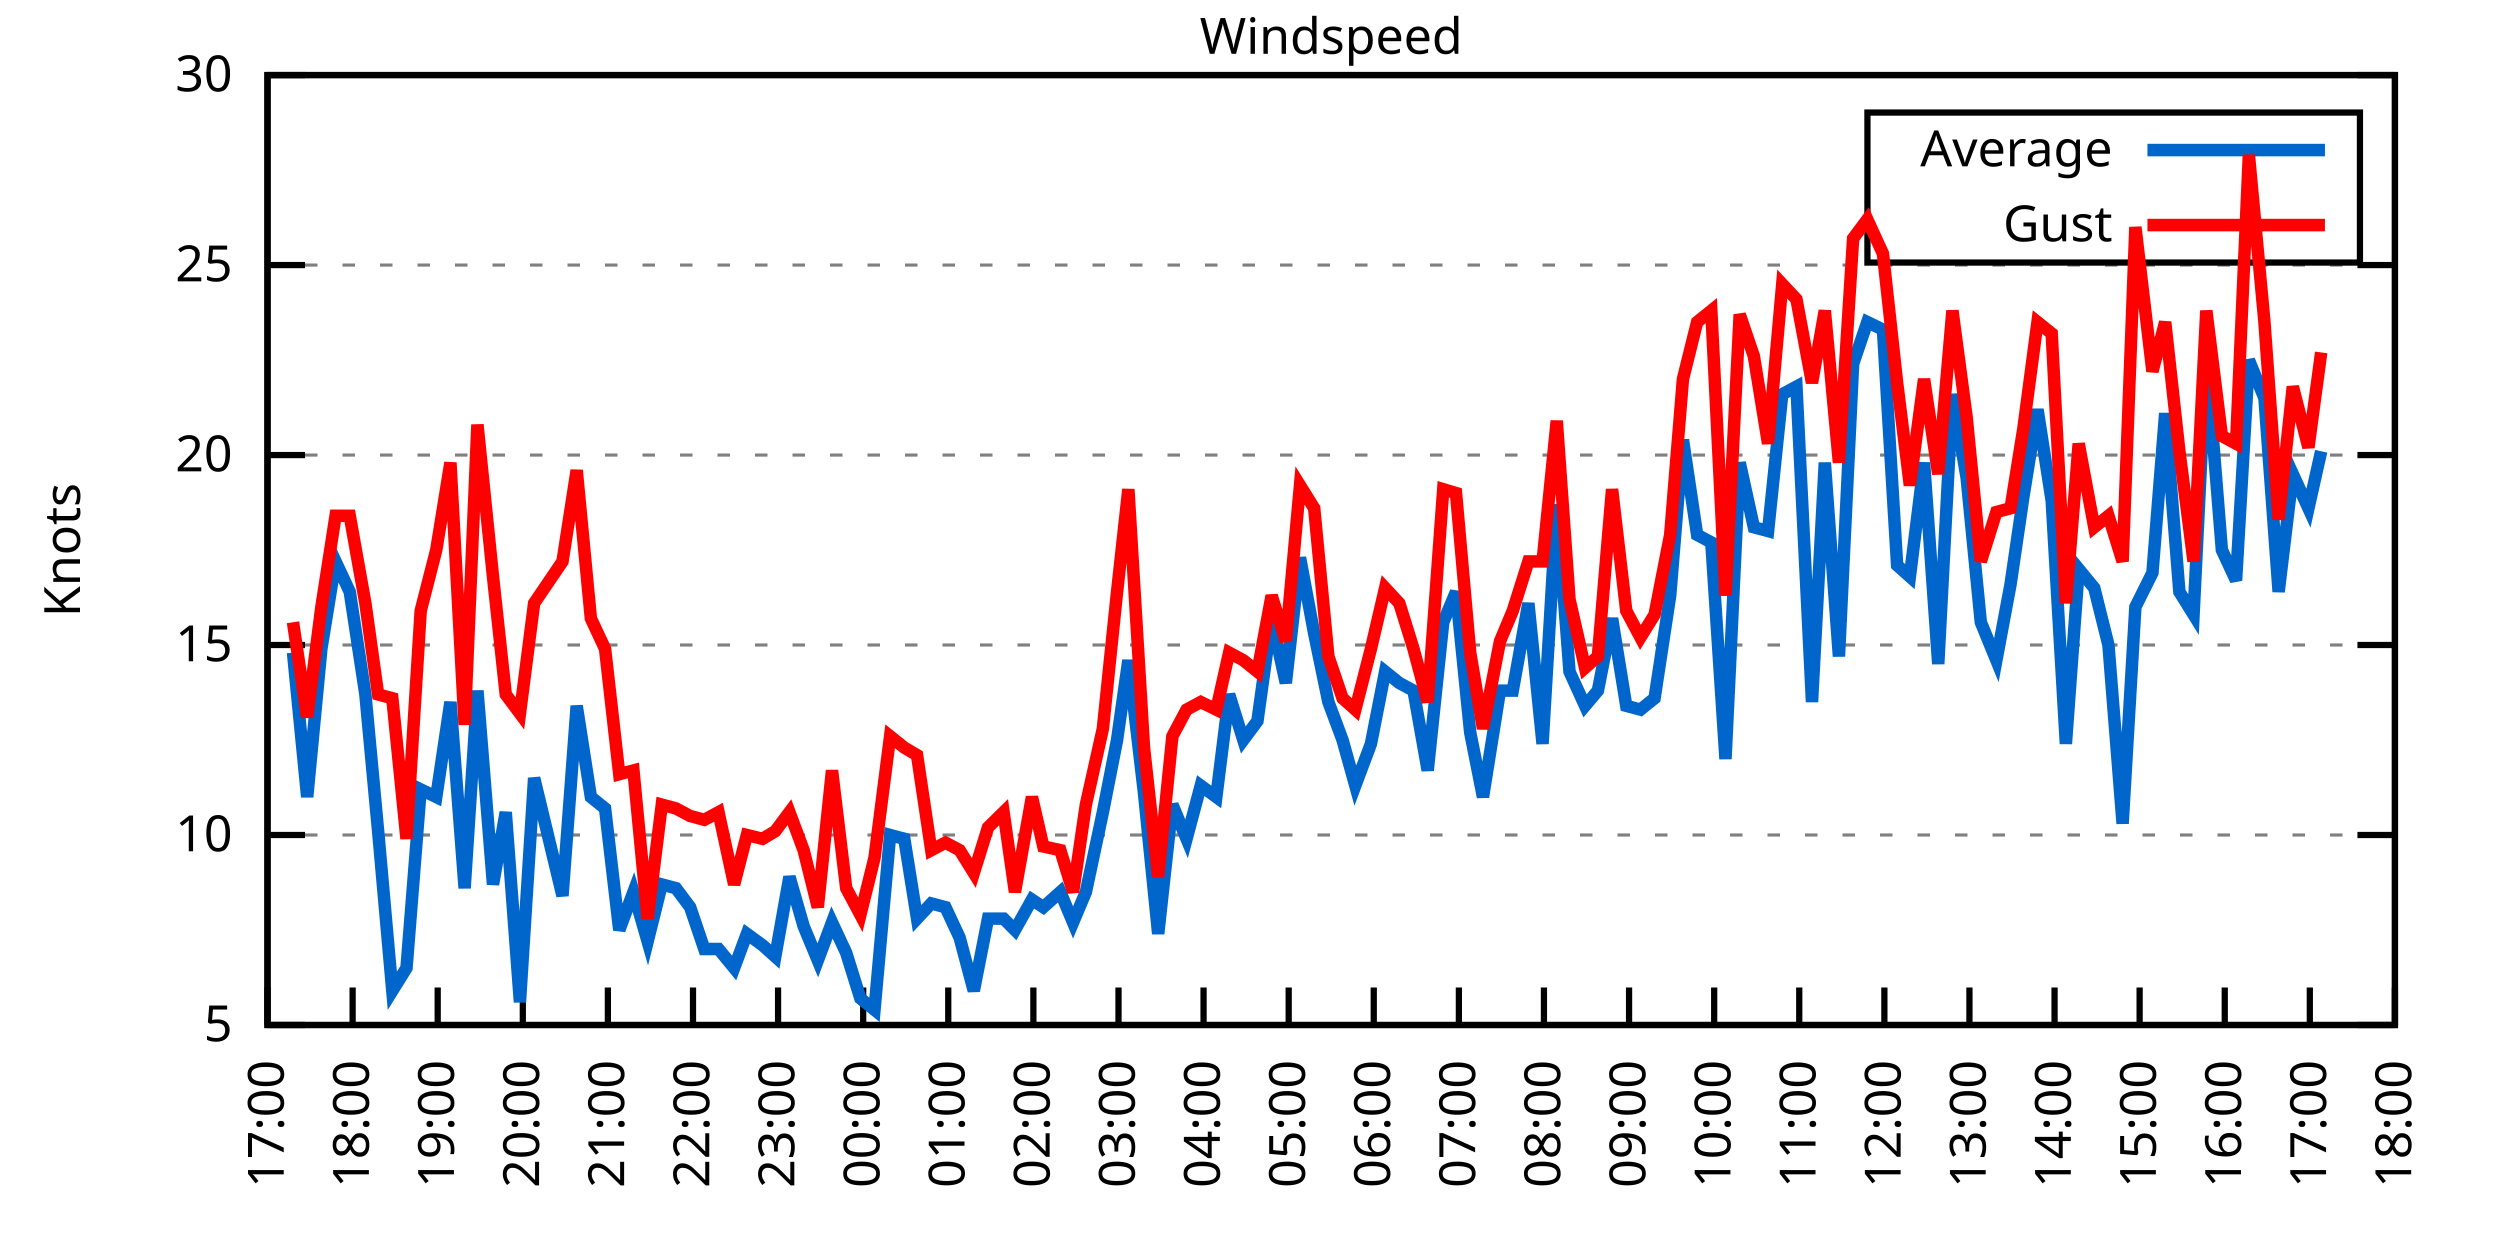
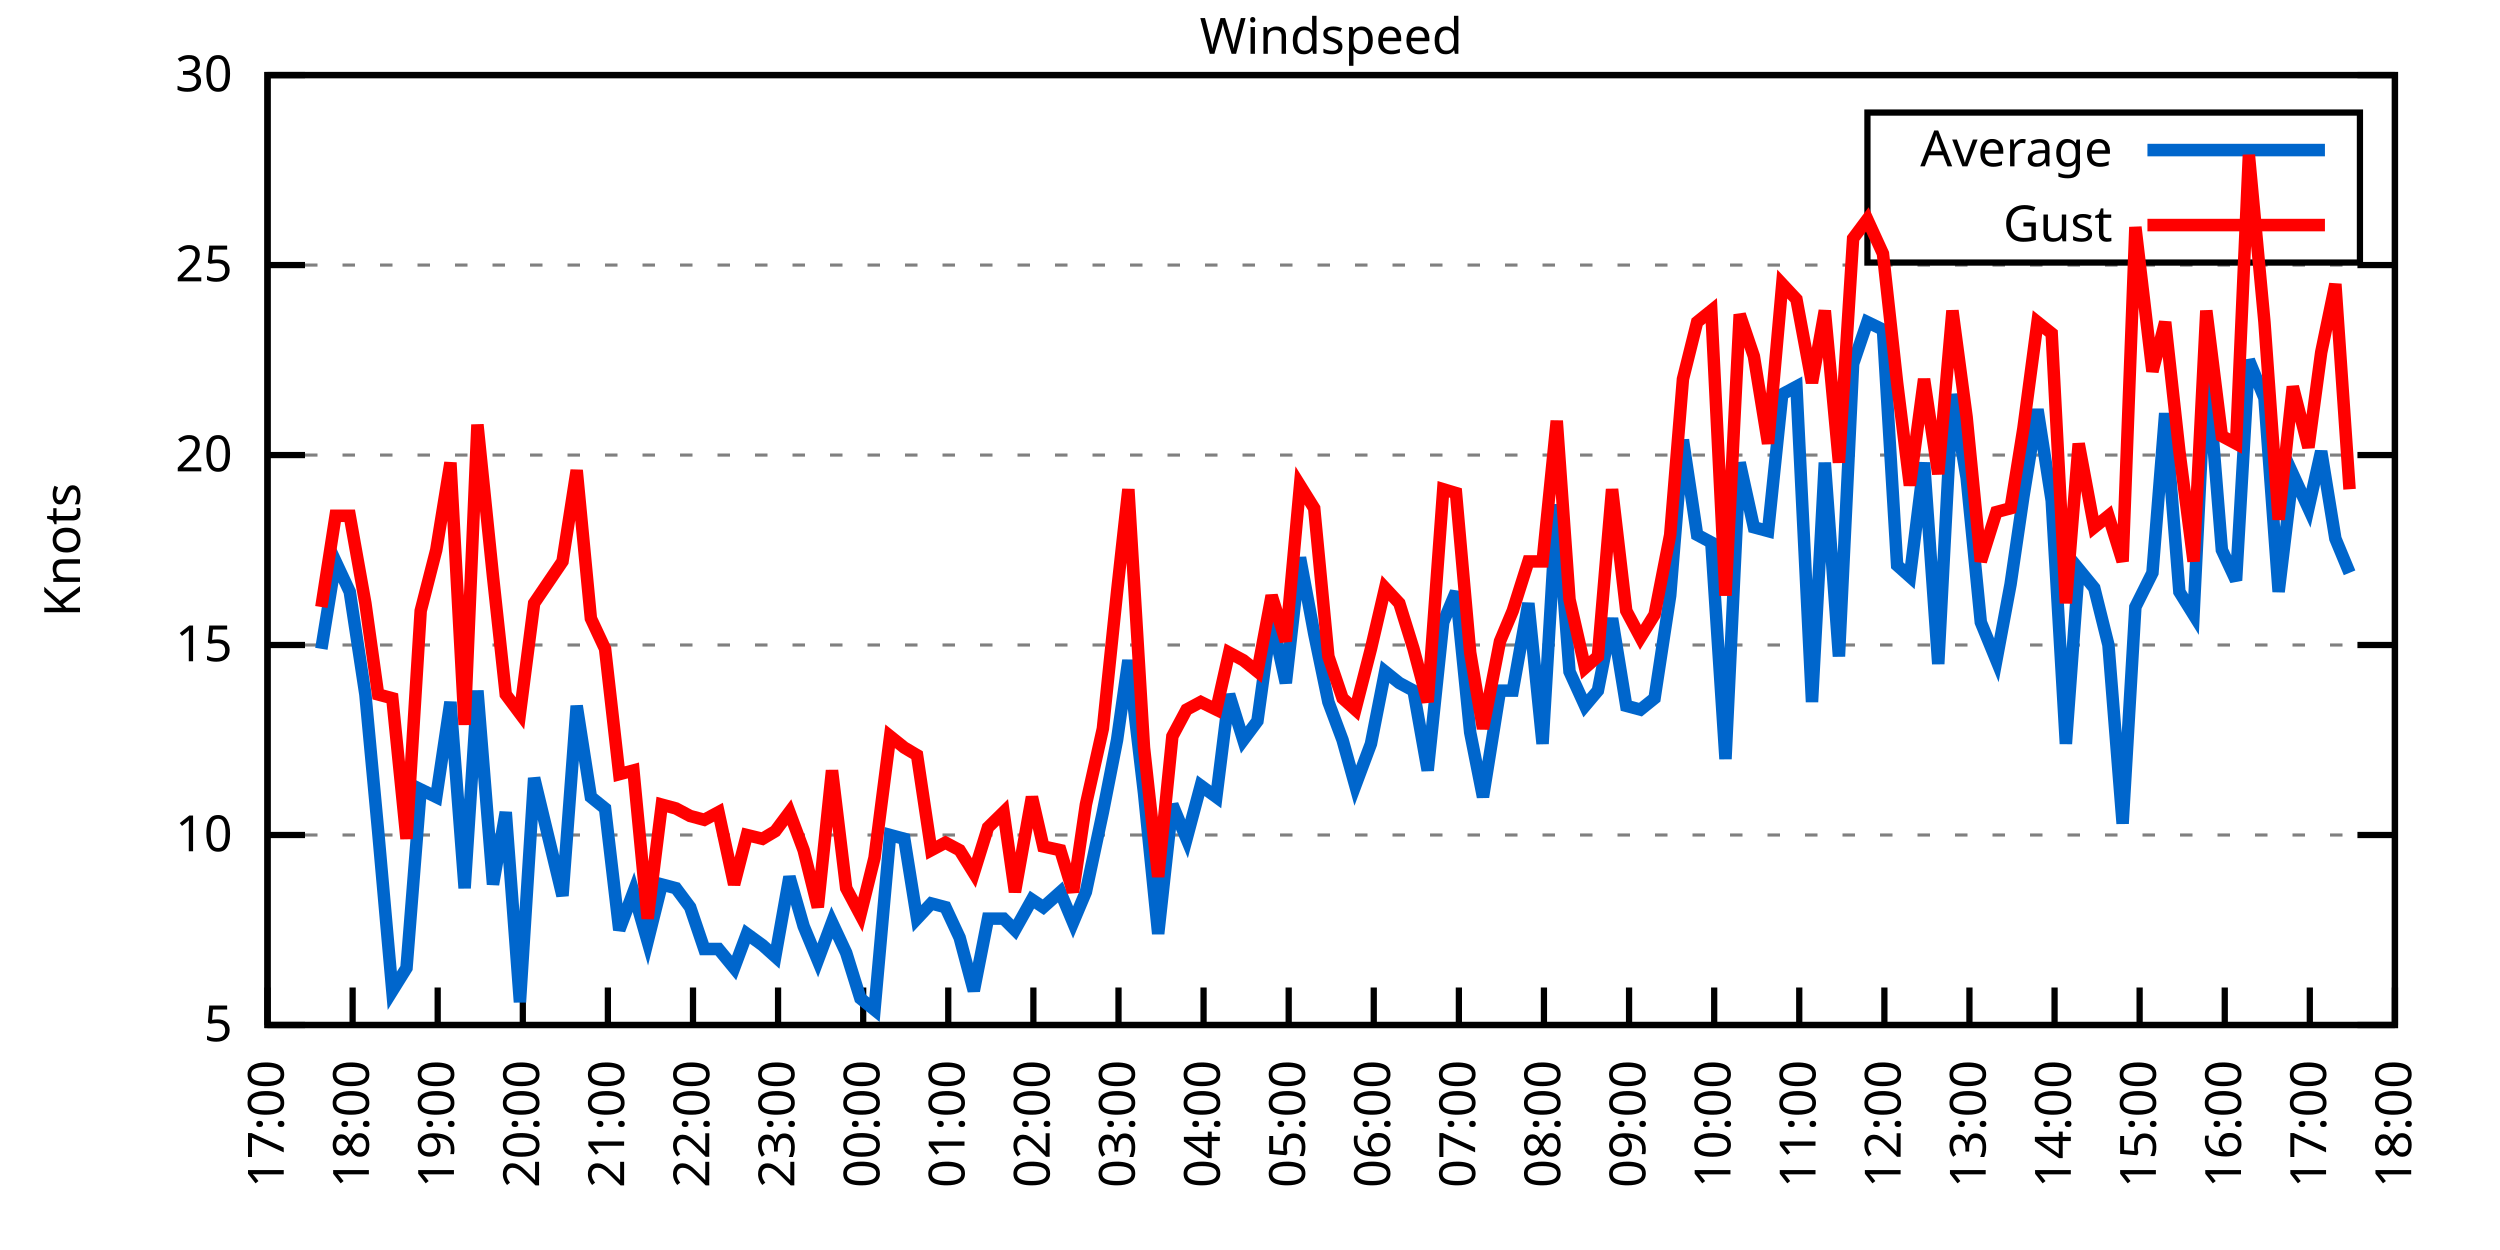
<svg xmlns="http://www.w3.org/2000/svg" xmlns:xlink="http://www.w3.org/1999/xlink" width="400" height="200" viewBox="0 0 400 200">
  <g id="gnuplot_canvas">
    <rect x="0" y="0" width="400" height="200" fill="none" />
    <defs>
      <circle id="gpDot" r="0.5" stroke-width="0.5" stroke="currentColor" />
      <path id="gpPt0" stroke-width="0.333" stroke="currentColor" d="M-1,0 h2 M0,-1 v2" />
      <path id="gpPt1" stroke-width="0.333" stroke="currentColor" d="M-1,-1 L1,1 M1,-1 L-1,1" />
      <path id="gpPt2" stroke-width="0.333" stroke="currentColor" d="M-1,0 L1,0 M0,-1 L0,1 M-1,-1 L1,1 M-1,1 L1,-1" />
      <rect id="gpPt3" stroke-width="0.333" stroke="currentColor" x="-1" y="-1" width="2" height="2" />
      <rect id="gpPt4" stroke-width="0.333" stroke="currentColor" fill="currentColor" x="-1" y="-1" width="2" height="2" />
      <circle id="gpPt5" stroke-width="0.333" stroke="currentColor" cx="0" cy="0" r="1" />
      <use xlink:href="#gpPt5" id="gpPt6" fill="currentColor" stroke="none" />
      <path id="gpPt7" stroke-width="0.333" stroke="currentColor" d="M0,-1.33 L-1.33,0.67 L1.33,0.67 z" />
      <use xlink:href="#gpPt7" id="gpPt8" fill="currentColor" stroke="none" />
      <use xlink:href="#gpPt7" id="gpPt9" stroke="currentColor" transform="rotate(180)" />
      <use xlink:href="#gpPt9" id="gpPt10" fill="currentColor" stroke="none" />
      <use xlink:href="#gpPt3" id="gpPt11" stroke="currentColor" transform="rotate(45)" />
      <use xlink:href="#gpPt11" id="gpPt12" fill="currentColor" stroke="none" />
      <path id="gpPt13" stroke-width="0.333" stroke="currentColor" d="M0,1.330 L1.265,0.411 L0.782,-1.067 L-0.782,-1.076 L-1.265,0.411 z" />
      <use xlink:href="#gpPt13" id="gpPt14" fill="currentColor" stroke="none" />
      <filter id="textbox" filterUnits="objectBoundingBox" x="0" y="0" height="1" width="1">
        <feFlood flood-color="white" flood-opacity="1" result="bgnd" />
        <feComposite in="SourceGraphic" in2="bgnd" operator="atop" />
      </filter>
      <filter id="greybox" filterUnits="objectBoundingBox" x="0" y="0" height="1" width="1">
        <feFlood flood-color="lightgrey" flood-opacity="1" result="grey" />
        <feComposite in="SourceGraphic" in2="grey" operator="atop" />
      </filter>
    </defs>
    <g fill="none" color="white" stroke="currentColor" stroke-width="1.00" stroke-linecap="butt" stroke-linejoin="miter">
</g>
    <g fill="none" color="black" stroke="currentColor" stroke-width="1.00" stroke-linecap="butt" stroke-linejoin="miter">
      <g stroke="none" shape-rendering="crispEdges">
        <polygon fill="rgb(255, 255, 255)" points="42.80,164.00 383.18,164.00 383.18,12.02 42.80,12.02 " />
      </g>
    </g>
    <g fill="none" color="black" stroke="currentColor" stroke-width="1.00" stroke-linecap="butt" stroke-linejoin="miter">
</g>
    <g fill="none" color="black" stroke="black" stroke-width="0.50" stroke-linecap="butt" stroke-linejoin="miter">
</g>
    <g fill="none" color="gray" stroke="currentColor" stroke-width="0.50" stroke-linecap="butt" stroke-linejoin="miter">
      <path stroke="gray" stroke-dasharray="2,4" class="gridline" d="M42.80,164.00 L383.19,164.00  " />
    </g>
    <g fill="none" color="gray" stroke="gray" stroke-width="1.00" stroke-linecap="butt" stroke-linejoin="miter">
</g>
    <g fill="none" color="black" stroke="currentColor" stroke-width="1.00" stroke-linecap="butt" stroke-linejoin="miter">
      <path stroke="black" d="M42.80,164.00 L48.80,164.00 M383.19,164.00 L377.19,164.00  " />
      <g transform="translate(37.20,166.60)" stroke="none" fill="black" font-family="Sans" font-size="8.00" text-anchor="end">
        <text>
          <tspan font-family="Sans"> 5</tspan>
        </text>
      </g>
    </g>
    <g fill="none" color="black" stroke="currentColor" stroke-width="1.00" stroke-linecap="butt" stroke-linejoin="miter">
</g>
    <g fill="none" color="black" stroke="black" stroke-width="0.50" stroke-linecap="butt" stroke-linejoin="miter">
</g>
    <g fill="none" color="gray" stroke="currentColor" stroke-width="0.50" stroke-linecap="butt" stroke-linejoin="miter">
      <path stroke="gray" stroke-dasharray="2,4" class="gridline" d="M42.80,133.60 L383.19,133.60  " />
    </g>
    <g fill="none" color="gray" stroke="gray" stroke-width="1.00" stroke-linecap="butt" stroke-linejoin="miter">
</g>
    <g fill="none" color="black" stroke="currentColor" stroke-width="1.00" stroke-linecap="butt" stroke-linejoin="miter">
      <path stroke="black" d="M42.80,133.60 L48.80,133.60 M383.19,133.60 L377.19,133.60  " />
      <g transform="translate(37.20,136.20)" stroke="none" fill="black" font-family="Sans" font-size="8.00" text-anchor="end">
        <text>
          <tspan font-family="Sans"> 10</tspan>
        </text>
      </g>
    </g>
    <g fill="none" color="black" stroke="currentColor" stroke-width="1.00" stroke-linecap="butt" stroke-linejoin="miter">
</g>
    <g fill="none" color="black" stroke="black" stroke-width="0.50" stroke-linecap="butt" stroke-linejoin="miter">
</g>
    <g fill="none" color="gray" stroke="currentColor" stroke-width="0.50" stroke-linecap="butt" stroke-linejoin="miter">
      <path stroke="gray" stroke-dasharray="2,4" class="gridline" d="M42.80,103.20 L383.19,103.20  " />
    </g>
    <g fill="none" color="gray" stroke="gray" stroke-width="1.00" stroke-linecap="butt" stroke-linejoin="miter">
</g>
    <g fill="none" color="black" stroke="currentColor" stroke-width="1.00" stroke-linecap="butt" stroke-linejoin="miter">
      <path stroke="black" d="M42.80,103.20 L48.80,103.20 M383.19,103.20 L377.19,103.20  " />
      <g transform="translate(37.20,105.80)" stroke="none" fill="black" font-family="Sans" font-size="8.00" text-anchor="end">
        <text>
          <tspan font-family="Sans"> 15</tspan>
        </text>
      </g>
    </g>
    <g fill="none" color="black" stroke="currentColor" stroke-width="1.00" stroke-linecap="butt" stroke-linejoin="miter">
</g>
    <g fill="none" color="black" stroke="black" stroke-width="0.50" stroke-linecap="butt" stroke-linejoin="miter">
</g>
    <g fill="none" color="gray" stroke="currentColor" stroke-width="0.50" stroke-linecap="butt" stroke-linejoin="miter">
      <path stroke="gray" stroke-dasharray="2,4" class="gridline" d="M42.80,72.81 L383.19,72.81  " />
    </g>
    <g fill="none" color="gray" stroke="gray" stroke-width="1.00" stroke-linecap="butt" stroke-linejoin="miter">
</g>
    <g fill="none" color="black" stroke="currentColor" stroke-width="1.00" stroke-linecap="butt" stroke-linejoin="miter">
      <path stroke="black" d="M42.80,72.81 L48.80,72.81 M383.19,72.81 L377.19,72.81  " />
      <g transform="translate(37.20,75.41)" stroke="none" fill="black" font-family="Sans" font-size="8.00" text-anchor="end">
        <text>
          <tspan font-family="Sans"> 20</tspan>
        </text>
      </g>
    </g>
    <g fill="none" color="black" stroke="currentColor" stroke-width="1.00" stroke-linecap="butt" stroke-linejoin="miter">
</g>
    <g fill="none" color="black" stroke="black" stroke-width="0.50" stroke-linecap="butt" stroke-linejoin="miter">
</g>
    <g fill="none" color="gray" stroke="currentColor" stroke-width="0.50" stroke-linecap="butt" stroke-linejoin="miter">
      <path stroke="gray" stroke-dasharray="2,4" class="gridline" d="M42.80,42.41 L383.19,42.41  " />
    </g>
    <g fill="none" color="gray" stroke="gray" stroke-width="1.00" stroke-linecap="butt" stroke-linejoin="miter">
</g>
    <g fill="none" color="black" stroke="currentColor" stroke-width="1.00" stroke-linecap="butt" stroke-linejoin="miter">
      <path stroke="black" d="M42.80,42.41 L48.80,42.41 M383.19,42.41 L377.19,42.41  " />
      <g transform="translate(37.20,45.01)" stroke="none" fill="black" font-family="Sans" font-size="8.00" text-anchor="end">
        <text>
          <tspan font-family="Sans"> 25</tspan>
        </text>
      </g>
    </g>
    <g fill="none" color="black" stroke="currentColor" stroke-width="1.00" stroke-linecap="butt" stroke-linejoin="miter">
</g>
    <g fill="none" color="black" stroke="black" stroke-width="0.50" stroke-linecap="butt" stroke-linejoin="miter">
</g>
    <g fill="none" color="gray" stroke="currentColor" stroke-width="0.50" stroke-linecap="butt" stroke-linejoin="miter">
      <path stroke="gray" stroke-dasharray="2,4" class="gridline" d="M42.80,12.01 L383.19,12.01  " />
    </g>
    <g fill="none" color="gray" stroke="gray" stroke-width="1.00" stroke-linecap="butt" stroke-linejoin="miter">
</g>
    <g fill="none" color="black" stroke="currentColor" stroke-width="1.00" stroke-linecap="butt" stroke-linejoin="miter">
      <path stroke="black" d="M42.80,12.01 L48.80,12.01 M383.19,12.01 L377.19,12.01  " />
      <g transform="translate(37.20,14.61)" stroke="none" fill="black" font-family="Sans" font-size="8.00" text-anchor="end">
        <text>
          <tspan font-family="Sans"> 30</tspan>
        </text>
      </g>
    </g>
    <g fill="none" color="black" stroke="currentColor" stroke-width="1.00" stroke-linecap="butt" stroke-linejoin="miter">
      <path stroke="black" d="M42.80,164.00 L42.80,158.00  " />
      <g transform="translate(45.40,169.60) rotate(270.00)" stroke="none" fill="black" font-family="Sans" font-size="8.00" text-anchor="end">
        <text>
          <tspan font-family="Sans">17:00</tspan>
        </text>
      </g>
    </g>
    <g fill="none" color="black" stroke="currentColor" stroke-width="1.00" stroke-linecap="butt" stroke-linejoin="miter">
      <path stroke="black" d="M56.42,164.00 L56.42,158.00  " />
      <g transform="translate(59.02,169.60) rotate(270.00)" stroke="none" fill="black" font-family="Sans" font-size="8.00" text-anchor="end">
        <text>
          <tspan font-family="Sans">18:00</tspan>
        </text>
      </g>
    </g>
    <g fill="none" color="black" stroke="currentColor" stroke-width="1.00" stroke-linecap="butt" stroke-linejoin="miter">
      <path stroke="black" d="M70.03,164.00 L70.03,158.00  " />
      <g transform="translate(72.63,169.60) rotate(270.00)" stroke="none" fill="black" font-family="Sans" font-size="8.00" text-anchor="end">
        <text>
          <tspan font-family="Sans">19:00</tspan>
        </text>
      </g>
    </g>
    <g fill="none" color="black" stroke="currentColor" stroke-width="1.00" stroke-linecap="butt" stroke-linejoin="miter">
      <path stroke="black" d="M83.65,164.00 L83.65,158.00  " />
      <g transform="translate(86.25,169.60) rotate(270.00)" stroke="none" fill="black" font-family="Sans" font-size="8.00" text-anchor="end">
        <text>
          <tspan font-family="Sans">20:00</tspan>
        </text>
      </g>
    </g>
    <g fill="none" color="black" stroke="currentColor" stroke-width="1.00" stroke-linecap="butt" stroke-linejoin="miter">
      <path stroke="black" d="M97.26,164.00 L97.26,158.00  " />
      <g transform="translate(99.86,169.60) rotate(270.00)" stroke="none" fill="black" font-family="Sans" font-size="8.00" text-anchor="end">
        <text>
          <tspan font-family="Sans">21:00</tspan>
        </text>
      </g>
    </g>
    <g fill="none" color="black" stroke="currentColor" stroke-width="1.00" stroke-linecap="butt" stroke-linejoin="miter">
      <path stroke="black" d="M110.88,164.00 L110.88,158.00  " />
      <g transform="translate(113.48,169.60) rotate(270.00)" stroke="none" fill="black" font-family="Sans" font-size="8.00" text-anchor="end">
        <text>
          <tspan font-family="Sans">22:00</tspan>
        </text>
      </g>
    </g>
    <g fill="none" color="black" stroke="currentColor" stroke-width="1.00" stroke-linecap="butt" stroke-linejoin="miter">
      <path stroke="black" d="M124.49,164.00 L124.49,158.00  " />
      <g transform="translate(127.09,169.60) rotate(270.00)" stroke="none" fill="black" font-family="Sans" font-size="8.00" text-anchor="end">
        <text>
          <tspan font-family="Sans">23:00</tspan>
        </text>
      </g>
    </g>
    <g fill="none" color="black" stroke="currentColor" stroke-width="1.00" stroke-linecap="butt" stroke-linejoin="miter">
      <path stroke="black" d="M138.11,164.00 L138.11,158.00  " />
      <g transform="translate(140.71,169.60) rotate(270.00)" stroke="none" fill="black" font-family="Sans" font-size="8.00" text-anchor="end">
        <text>
          <tspan font-family="Sans">00:00</tspan>
        </text>
      </g>
    </g>
    <g fill="none" color="black" stroke="currentColor" stroke-width="1.00" stroke-linecap="butt" stroke-linejoin="miter">
      <path stroke="black" d="M151.72,164.00 L151.72,158.00  " />
      <g transform="translate(154.32,169.60) rotate(270.00)" stroke="none" fill="black" font-family="Sans" font-size="8.00" text-anchor="end">
        <text>
          <tspan font-family="Sans">01:00</tspan>
        </text>
      </g>
    </g>
    <g fill="none" color="black" stroke="currentColor" stroke-width="1.00" stroke-linecap="butt" stroke-linejoin="miter">
      <path stroke="black" d="M165.34,164.00 L165.34,158.00  " />
      <g transform="translate(167.94,169.60) rotate(270.00)" stroke="none" fill="black" font-family="Sans" font-size="8.00" text-anchor="end">
        <text>
          <tspan font-family="Sans">02:00</tspan>
        </text>
      </g>
    </g>
    <g fill="none" color="black" stroke="currentColor" stroke-width="1.00" stroke-linecap="butt" stroke-linejoin="miter">
      <path stroke="black" d="M178.96,164.00 L178.96,158.00  " />
      <g transform="translate(181.56,169.60) rotate(270.00)" stroke="none" fill="black" font-family="Sans" font-size="8.00" text-anchor="end">
        <text>
          <tspan font-family="Sans">03:00</tspan>
        </text>
      </g>
    </g>
    <g fill="none" color="black" stroke="currentColor" stroke-width="1.00" stroke-linecap="butt" stroke-linejoin="miter">
      <path stroke="black" d="M192.57,164.00 L192.57,158.00  " />
      <g transform="translate(195.17,169.60) rotate(270.00)" stroke="none" fill="black" font-family="Sans" font-size="8.00" text-anchor="end">
        <text>
          <tspan font-family="Sans">04:00</tspan>
        </text>
      </g>
    </g>
    <g fill="none" color="black" stroke="currentColor" stroke-width="1.00" stroke-linecap="butt" stroke-linejoin="miter">
      <path stroke="black" d="M206.19,164.00 L206.19,158.00  " />
      <g transform="translate(208.79,169.60) rotate(270.00)" stroke="none" fill="black" font-family="Sans" font-size="8.00" text-anchor="end">
        <text>
          <tspan font-family="Sans">05:00</tspan>
        </text>
      </g>
    </g>
    <g fill="none" color="black" stroke="currentColor" stroke-width="1.00" stroke-linecap="butt" stroke-linejoin="miter">
      <path stroke="black" d="M219.80,164.00 L219.80,158.00  " />
      <g transform="translate(222.40,169.60) rotate(270.00)" stroke="none" fill="black" font-family="Sans" font-size="8.00" text-anchor="end">
        <text>
          <tspan font-family="Sans">06:00</tspan>
        </text>
      </g>
    </g>
    <g fill="none" color="black" stroke="currentColor" stroke-width="1.00" stroke-linecap="butt" stroke-linejoin="miter">
      <path stroke="black" d="M233.42,164.00 L233.42,158.00  " />
      <g transform="translate(236.02,169.60) rotate(270.00)" stroke="none" fill="black" font-family="Sans" font-size="8.00" text-anchor="end">
        <text>
          <tspan font-family="Sans">07:00</tspan>
        </text>
      </g>
    </g>
    <g fill="none" color="black" stroke="currentColor" stroke-width="1.00" stroke-linecap="butt" stroke-linejoin="miter">
      <path stroke="black" d="M247.03,164.00 L247.03,158.00  " />
      <g transform="translate(249.63,169.60) rotate(270.00)" stroke="none" fill="black" font-family="Sans" font-size="8.00" text-anchor="end">
        <text>
          <tspan font-family="Sans">08:00</tspan>
        </text>
      </g>
    </g>
    <g fill="none" color="black" stroke="currentColor" stroke-width="1.00" stroke-linecap="butt" stroke-linejoin="miter">
      <path stroke="black" d="M260.65,164.00 L260.65,158.00  " />
      <g transform="translate(263.25,169.60) rotate(270.00)" stroke="none" fill="black" font-family="Sans" font-size="8.00" text-anchor="end">
        <text>
          <tspan font-family="Sans">09:00</tspan>
        </text>
      </g>
    </g>
    <g fill="none" color="black" stroke="currentColor" stroke-width="1.00" stroke-linecap="butt" stroke-linejoin="miter">
      <path stroke="black" d="M274.27,164.00 L274.27,158.00  " />
      <g transform="translate(276.87,169.60) rotate(270.00)" stroke="none" fill="black" font-family="Sans" font-size="8.00" text-anchor="end">
        <text>
          <tspan font-family="Sans">10:00</tspan>
        </text>
      </g>
    </g>
    <g fill="none" color="black" stroke="currentColor" stroke-width="1.00" stroke-linecap="butt" stroke-linejoin="miter">
      <path stroke="black" d="M287.88,164.00 L287.88,158.00  " />
      <g transform="translate(290.48,169.60) rotate(270.00)" stroke="none" fill="black" font-family="Sans" font-size="8.00" text-anchor="end">
        <text>
          <tspan font-family="Sans">11:00</tspan>
        </text>
      </g>
    </g>
    <g fill="none" color="black" stroke="currentColor" stroke-width="1.00" stroke-linecap="butt" stroke-linejoin="miter">
      <path stroke="black" d="M301.50,164.00 L301.50,158.00  " />
      <g transform="translate(304.10,169.60) rotate(270.00)" stroke="none" fill="black" font-family="Sans" font-size="8.00" text-anchor="end">
        <text>
          <tspan font-family="Sans">12:00</tspan>
        </text>
      </g>
    </g>
    <g fill="none" color="black" stroke="currentColor" stroke-width="1.00" stroke-linecap="butt" stroke-linejoin="miter">
      <path stroke="black" d="M315.11,164.00 L315.11,158.00  " />
      <g transform="translate(317.71,169.60) rotate(270.00)" stroke="none" fill="black" font-family="Sans" font-size="8.00" text-anchor="end">
        <text>
          <tspan font-family="Sans">13:00</tspan>
        </text>
      </g>
    </g>
    <g fill="none" color="black" stroke="currentColor" stroke-width="1.00" stroke-linecap="butt" stroke-linejoin="miter">
      <path stroke="black" d="M328.73,164.00 L328.73,158.00  " />
      <g transform="translate(331.33,169.60) rotate(270.00)" stroke="none" fill="black" font-family="Sans" font-size="8.00" text-anchor="end">
        <text>
          <tspan font-family="Sans">14:00</tspan>
        </text>
      </g>
    </g>
    <g fill="none" color="black" stroke="currentColor" stroke-width="1.00" stroke-linecap="butt" stroke-linejoin="miter">
      <path stroke="black" d="M342.34,164.00 L342.34,158.00  " />
      <g transform="translate(344.94,169.60) rotate(270.00)" stroke="none" fill="black" font-family="Sans" font-size="8.00" text-anchor="end">
        <text>
          <tspan font-family="Sans">15:00</tspan>
        </text>
      </g>
    </g>
    <g fill="none" color="black" stroke="currentColor" stroke-width="1.00" stroke-linecap="butt" stroke-linejoin="miter">
      <path stroke="black" d="M355.96,164.00 L355.96,158.00  " />
      <g transform="translate(358.56,169.60) rotate(270.00)" stroke="none" fill="black" font-family="Sans" font-size="8.00" text-anchor="end">
        <text>
          <tspan font-family="Sans">16:00</tspan>
        </text>
      </g>
    </g>
    <g fill="none" color="black" stroke="currentColor" stroke-width="1.00" stroke-linecap="butt" stroke-linejoin="miter">
      <path stroke="black" d="M369.57,164.00 L369.57,158.00  " />
      <g transform="translate(372.17,169.60) rotate(270.00)" stroke="none" fill="black" font-family="Sans" font-size="8.00" text-anchor="end">
        <text>
          <tspan font-family="Sans">17:00</tspan>
        </text>
      </g>
    </g>
    <g fill="none" color="black" stroke="currentColor" stroke-width="1.00" stroke-linecap="butt" stroke-linejoin="miter">
      <path stroke="black" d="M383.19,164.00 L383.19,158.00  " />
      <g transform="translate(385.79,169.60) rotate(270.00)" stroke="none" fill="black" font-family="Sans" font-size="8.00" text-anchor="end">
        <text>
          <tspan font-family="Sans">18:00</tspan>
        </text>
      </g>
    </g>
    <g fill="none" color="black" stroke="currentColor" stroke-width="1.00" stroke-linecap="butt" stroke-linejoin="miter">
</g>
    <g fill="none" color="black" stroke="currentColor" stroke-width="1.00" stroke-linecap="butt" stroke-linejoin="miter">
      <path stroke="black" d="M42.80,12.01 L42.80,164.00 L383.19,164.00 L383.19,12.01 L42.80,12.01 Z  " />
    </g>
    <g fill="none" color="black" stroke="currentColor" stroke-width="1.00" stroke-linecap="butt" stroke-linejoin="miter">
</g>
    <g fill="none" color="black" stroke="currentColor" stroke-width="1.00" stroke-linecap="butt" stroke-linejoin="miter">
      <path stroke="black" d="M298.79,42.01 L298.79,18.01 L377.59,18.01 L377.59,42.01 L298.79,42.01 Z  " />
    </g>
    <g id="Windspeed_plot_1">
      <g fill="none" color="white" stroke="black" stroke-width="2.00" stroke-linecap="butt" stroke-linejoin="miter">
</g>
      <g fill="none" color="black" stroke="currentColor" stroke-width="2.00" stroke-linecap="butt" stroke-linejoin="miter">
        <g transform="translate(337.99,26.61)" stroke="none" fill="black" font-family="Sans" font-size="8.00" text-anchor="end">
          <text>
            <tspan font-family="Sans">Average</tspan>
          </text>
        </g>
      </g>
      <g fill="none" color="black" stroke="currentColor" stroke-width="2.00" stroke-linecap="butt" stroke-linejoin="miter">
-         <path stroke="rgb(  0, 102, 204)" d="M343.59,24.01 L371.99,24.01 M46.88,104.42 L49.15,127.52 L51.42,103.81 L53.69,89.83 L55.96,94.69 L58.46,111.11   L60.50,132.99 L62.77,158.53 L65.04,154.88 L67.31,126.31 L69.80,127.52 L72.07,112.32 L74.34,142.11 L76.39,110.50   L78.88,141.51 L80.92,129.95 L83.19,160.35 L85.46,124.48 L90.00,143.33 L92.27,112.93 L94.54,127.52 L96.81,129.35   L99.08,148.80 L101.35,142.72 L103.62,150.62 L105.89,141.51 L108.15,142.11 L110.42,145.15 L112.69,151.84 L114.96,151.84   L117.46,154.88 L119.50,149.41 L122.00,151.23 L124.04,153.06 L126.31,140.29 L128.58,148.19 L130.85,153.66 L133.12,147.59   L135.39,152.45 L137.66,159.74 L139.92,161.57 L142.42,133.60 L144.69,134.21 L146.73,146.98 L149.00,144.55 L151.27,145.15   L153.54,150.02 L155.81,158.53 L158.08,146.98 L160.57,146.98 L162.39,148.80 L165.11,143.94 L166.93,145.15 L169.65,142.72   L171.69,147.59 L173.74,142.72 L176.46,129.95 L178.73,118.40 L180.54,105.64 L183.04,126.91 L185.31,149.41 L187.58,128.74   L189.85,134.21 L192.12,125.70 L194.61,127.52 L196.66,111.11 L198.93,118.40 L201.19,115.36 L203.46,98.95 L205.73,109.28   L208.00,89.22 L210.27,101.38 L212.54,112.32 L214.81,118.40 L216.85,125.70 L219.35,119.01 L221.62,107.46 L223.89,109.28   L226.16,110.50 L228.43,123.27 L230.92,99.56 L232.96,94.69 L235.23,117.19 L237.28,127.52 L240.00,110.50 L242.04,110.50   L244.54,96.52 L246.81,119.01 L249.08,80.71 L251.12,107.46 L253.61,112.93 L255.66,110.50 L257.93,98.95 L260.20,112.93   L262.47,113.54 L264.73,111.72 L267.23,95.30 L269.27,70.37 L271.54,85.57 L273.81,86.79 L276.08,121.44 L278.35,74.02   L280.62,84.36 L282.89,84.97 L285.16,63.08 L287.43,61.86 L289.92,112.32 L291.97,74.02 L294.23,105.03 L296.50,58.21   L298.77,51.53 L301.27,52.74 L303.54,90.44 L305.58,92.26 L307.85,74.02 L310.12,106.24 L312.39,63.08 L314.66,76.45   L316.93,99.56 L319.42,105.64 L321.69,93.48 L323.74,79.49 L326.00,65.51 L328.27,80.10 L330.54,119.01 L332.59,91.04   L335.08,94.08 L337.35,103.20 L339.62,131.78 L341.66,97.12 L344.39,91.65 L346.43,66.12 L348.70,94.69 L350.97,98.34   L353.01,57.00 L355.50,88.00 L357.77,92.87 L359.82,57.61 L362.31,63.69 L364.58,94.69 L366.85,75.85 L369.35,81.32   L371.39,72.20  " />
+         <path stroke="rgb(  0, 102, 204)" d="M343.59,24.01 L371.99,24.01 M51.42,103.81 L53.69,89.83 L55.96,94.69 L58.46,111.11 L60.50,132.99 L62.77,158.53   L65.04,154.88 L67.31,126.31 L69.80,127.52 L72.07,112.32 L74.34,142.11 L76.39,110.50 L78.88,141.51 L80.92,129.95   L83.19,160.35 L85.46,124.48 L90.00,143.33 L92.27,112.93 L94.54,127.52 L96.81,129.35 L99.08,148.80 L101.35,142.72   L103.62,150.62 L105.89,141.51 L108.15,142.11 L110.42,145.15 L112.69,151.84 L114.96,151.84 L117.46,154.88 L119.50,149.41   L122.00,151.23 L124.04,153.06 L126.31,140.29 L128.58,148.19 L130.85,153.66 L133.12,147.59 L135.39,152.45 L137.66,159.74   L139.92,161.57 L142.42,133.60 L144.69,134.21 L146.73,146.98 L149.00,144.55 L151.27,145.15 L153.54,150.02 L155.81,158.53   L158.08,146.98 L160.57,146.98 L162.39,148.80 L165.11,143.94 L166.93,145.15 L169.65,142.72 L171.69,147.59 L173.74,142.72   L176.46,129.95 L178.73,118.40 L180.54,105.64 L183.04,126.91 L185.31,149.41 L187.58,128.74 L189.85,134.21 L192.12,125.70   L194.61,127.52 L196.66,111.11 L198.93,118.40 L201.19,115.36 L203.46,98.95 L205.73,109.28 L208.00,89.22 L210.27,101.38   L212.54,112.32 L214.81,118.40 L216.85,125.70 L219.35,119.01 L221.62,107.46 L223.89,109.28 L226.16,110.50 L228.43,123.27   L230.92,99.56 L232.96,94.69 L235.23,117.19 L237.28,127.52 L240.00,110.50 L242.04,110.50 L244.54,96.52 L246.81,119.01   L249.08,80.71 L251.12,107.46 L253.61,112.93 L255.66,110.50 L257.93,98.95 L260.20,112.93 L262.47,113.54 L264.73,111.72   L267.23,95.30 L269.27,70.37 L271.54,85.57 L273.81,86.79 L276.08,121.44 L278.35,74.02 L280.62,84.36 L282.89,84.97   L285.16,63.08 L287.43,61.86 L289.92,112.32 L291.97,74.02 L294.23,105.03 L296.50,58.21 L298.77,51.53 L301.27,52.74   L303.54,90.44 L305.58,92.26 L307.85,74.02 L310.12,106.24 L312.39,63.08 L314.66,76.45 L316.93,99.56 L319.42,105.64   L321.69,93.48 L323.74,79.49 L326.00,65.51 L328.27,80.10 L330.54,119.01 L332.59,91.04 L335.08,94.08 L337.35,103.20   L339.62,131.78 L341.66,97.12 L344.39,91.65 L346.43,66.12 L348.70,94.69 L350.97,98.34 L353.01,57.00 L355.50,88.00   L357.77,92.87 L359.82,57.61 L362.31,63.69 L364.58,94.69 L366.85,75.85 L369.35,81.32 L371.39,72.20 L373.66,86.18   L375.93,91.65  " />
      </g>
    </g>
    <g id="Windspeed_plot_2">
      <g fill="none" color="black" stroke="currentColor" stroke-width="2.00" stroke-linecap="butt" stroke-linejoin="miter">
        <g transform="translate(337.99,38.61)" stroke="none" fill="black" font-family="Sans" font-size="8.00" text-anchor="end">
          <text>
            <tspan font-family="Sans">Gust</tspan>
          </text>
        </g>
      </g>
      <g fill="none" color="black" stroke="currentColor" stroke-width="2.00" stroke-linecap="butt" stroke-linejoin="miter">
-         <path stroke="rgb(255,   0,   0)" d="M343.59,36.01 L371.99,36.01 M46.88,99.56 L49.15,114.76 L51.42,97.12 L53.69,82.53 L55.96,82.53 L58.46,96.52   L60.50,111.11 L62.77,111.72 L65.04,134.21 L67.31,97.73 L69.80,88.00 L72.07,74.02 L74.34,115.97 L76.39,67.94   L78.88,92.26 L80.92,111.11 L83.19,114.15 L85.46,96.52 L90.00,89.83 L92.27,75.24 L94.54,98.95 L96.81,103.81   L99.08,123.87 L101.35,123.27 L103.62,146.98 L105.89,128.74 L108.15,129.35 L110.42,130.56 L112.69,131.17 L114.96,129.95   L117.46,141.51 L119.50,133.60 L122.00,134.21 L124.04,132.99 L126.31,129.95 L128.58,136.03 L130.85,145.15 L133.12,123.27   L135.39,142.11 L137.66,146.37 L139.92,137.25 L142.42,117.80 L144.69,119.62 L146.73,120.83 L149.00,136.03 L151.27,134.82   L153.54,136.03 L155.81,139.68 L158.08,132.39 L160.57,129.95 L162.39,142.72 L165.11,127.52 L166.93,135.43 L169.65,136.03   L171.69,142.72 L173.74,128.74 L176.46,116.58 L178.73,94.69 L180.54,78.28 L183.04,119.62 L185.31,140.29 L187.58,117.80   L189.85,113.54 L192.12,112.32 L194.61,113.54 L196.66,104.42 L198.93,105.64 L201.19,107.46 L203.46,95.30 L205.73,102.60   L208.00,77.67 L210.27,81.32 L212.54,105.03 L214.81,111.72 L216.85,113.54 L219.35,103.81 L221.62,94.08 L223.89,96.52   L226.16,103.81 L228.43,112.32 L230.92,78.28 L232.96,78.89 L235.23,104.42 L237.28,116.58 L240.00,102.60 L242.04,97.73   L244.54,89.83 L246.81,89.83 L249.08,67.33 L251.12,95.91 L253.61,106.85 L255.66,105.03 L257.93,78.28 L260.20,97.73   L262.47,101.99 L264.73,98.34 L267.23,85.57 L269.27,60.65 L271.54,51.53 L273.81,49.70 L276.08,95.30 L278.35,50.31   L280.62,57.00 L282.89,70.98 L285.16,45.45 L287.43,47.88 L289.92,61.25 L291.97,49.70 L294.23,74.02 L296.50,38.15   L298.77,35.11 L301.27,40.58 L303.54,61.25 L305.58,77.67 L307.85,60.65 L310.12,75.85 L312.39,49.70 L314.66,66.73   L316.93,89.83 L319.42,81.93 L321.69,81.32 L323.74,68.55 L326.00,51.53 L328.27,53.35 L330.54,96.52 L332.59,70.98   L335.08,84.36 L337.35,82.53 L339.62,89.83 L341.66,36.33 L344.39,59.43 L346.43,51.53 L348.70,72.20 L350.97,89.83   L353.01,49.70 L355.50,69.77 L357.77,70.98 L359.82,24.78 L362.31,51.53 L364.58,83.14 L366.85,61.86 L369.35,71.59   L371.39,56.39  " />
+         <path stroke="rgb(255,   0,   0)" d="M343.59,36.01 L371.99,36.01 M51.42,97.12 L53.69,82.53 L55.96,82.53 L58.46,96.52 L60.50,111.11 L62.77,111.72   L65.04,134.21 L67.31,97.73 L69.80,88.00 L72.07,74.02 L74.34,115.97 L76.39,67.94 L78.88,92.26 L80.92,111.11   L83.19,114.15 L85.46,96.52 L90.00,89.83 L92.27,75.24 L94.54,98.95 L96.81,103.81 L99.08,123.87 L101.35,123.27   L103.62,146.98 L105.89,128.74 L108.15,129.35 L110.42,130.56 L112.69,131.17 L114.96,129.95 L117.46,141.51 L119.50,133.60   L122.00,134.21 L124.04,132.99 L126.31,129.95 L128.58,136.03 L130.85,145.15 L133.12,123.27 L135.39,142.11 L137.66,146.37   L139.92,137.25 L142.42,117.80 L144.69,119.62 L146.73,120.83 L149.00,136.03 L151.27,134.82 L153.54,136.03 L155.81,139.68   L158.08,132.39 L160.57,129.95 L162.39,142.72 L165.11,127.52 L166.93,135.43 L169.65,136.03 L171.69,142.72 L173.74,128.74   L176.46,116.58 L178.73,94.69 L180.54,78.28 L183.04,119.62 L185.31,140.29 L187.58,117.80 L189.85,113.54 L192.12,112.32   L194.61,113.54 L196.66,104.42 L198.93,105.64 L201.19,107.46 L203.46,95.30 L205.73,102.60 L208.00,77.67 L210.27,81.32   L212.54,105.03 L214.81,111.72 L216.85,113.54 L219.35,103.81 L221.62,94.08 L223.89,96.52 L226.16,103.81 L228.43,112.32   L230.92,78.28 L232.96,78.89 L235.23,104.42 L237.28,116.58 L240.00,102.60 L242.04,97.73 L244.54,89.83 L246.81,89.83   L249.08,67.33 L251.12,95.91 L253.61,106.85 L255.66,105.03 L257.93,78.28 L260.20,97.73 L262.47,101.99 L264.73,98.34   L267.23,85.57 L269.27,60.65 L271.54,51.53 L273.81,49.70 L276.08,95.30 L278.35,50.31 L280.62,57.00 L282.89,70.98   L285.16,45.45 L287.43,47.88 L289.92,61.25 L291.97,49.70 L294.23,74.02 L296.50,38.15 L298.77,35.11 L301.27,40.58   L303.54,61.25 L305.58,77.67 L307.85,60.65 L310.12,75.85 L312.39,49.70 L314.66,66.73 L316.93,89.83 L319.42,81.93   L321.69,81.32 L323.74,68.55 L326.00,51.53 L328.27,53.35 L330.54,96.52 L332.59,70.98 L335.08,84.36 L337.35,82.53   L339.62,89.83 L341.66,36.33 L344.39,59.43 L346.43,51.53 L348.70,72.20 L350.97,89.83 L353.01,49.70 L355.50,69.77   L357.77,70.98 L359.82,24.78 L362.31,51.53 L364.58,83.14 L366.85,61.86 L369.35,71.59 L371.39,56.39 L373.66,45.45   L375.93,78.28  " />
      </g>
    </g>
    <g fill="none" color="black" stroke="currentColor" stroke-width="2.00" stroke-linecap="butt" stroke-linejoin="miter">
</g>
    <g fill="none" color="black" stroke="black" stroke-width="1.00" stroke-linecap="butt" stroke-linejoin="miter">
</g>
    <g fill="none" color="black" stroke="currentColor" stroke-width="1.00" stroke-linecap="butt" stroke-linejoin="miter">
      <path stroke="black" d="M42.80,12.01 L42.80,164.00 L383.19,164.00 L383.19,12.01 L42.80,12.01 Z  " />
      <g transform="translate(12.80,88.01) rotate(270.00)" stroke="none" fill="black" font-family="Sans" font-size="8.00" text-anchor="middle">
        <text>
          <tspan font-family="Sans">Knots</tspan>
        </text>
      </g>
    </g>
    <g fill="none" color="black" stroke="currentColor" stroke-width="1.00" stroke-linecap="butt" stroke-linejoin="miter">
</g>
    <g fill="none" color="black" stroke="currentColor" stroke-width="1.00" stroke-linecap="butt" stroke-linejoin="miter">
      <g transform="translate(212.99,8.61)" stroke="none" fill="black" font-family="Sans" font-size="8.00" text-anchor="middle">
        <text>
          <tspan font-family="Sans">Windspeed</tspan>
        </text>
      </g>
    </g>
    <g fill="none" color="black" stroke="currentColor" stroke-width="1.00" stroke-linecap="butt" stroke-linejoin="miter">
</g>
  </g>
</svg>
